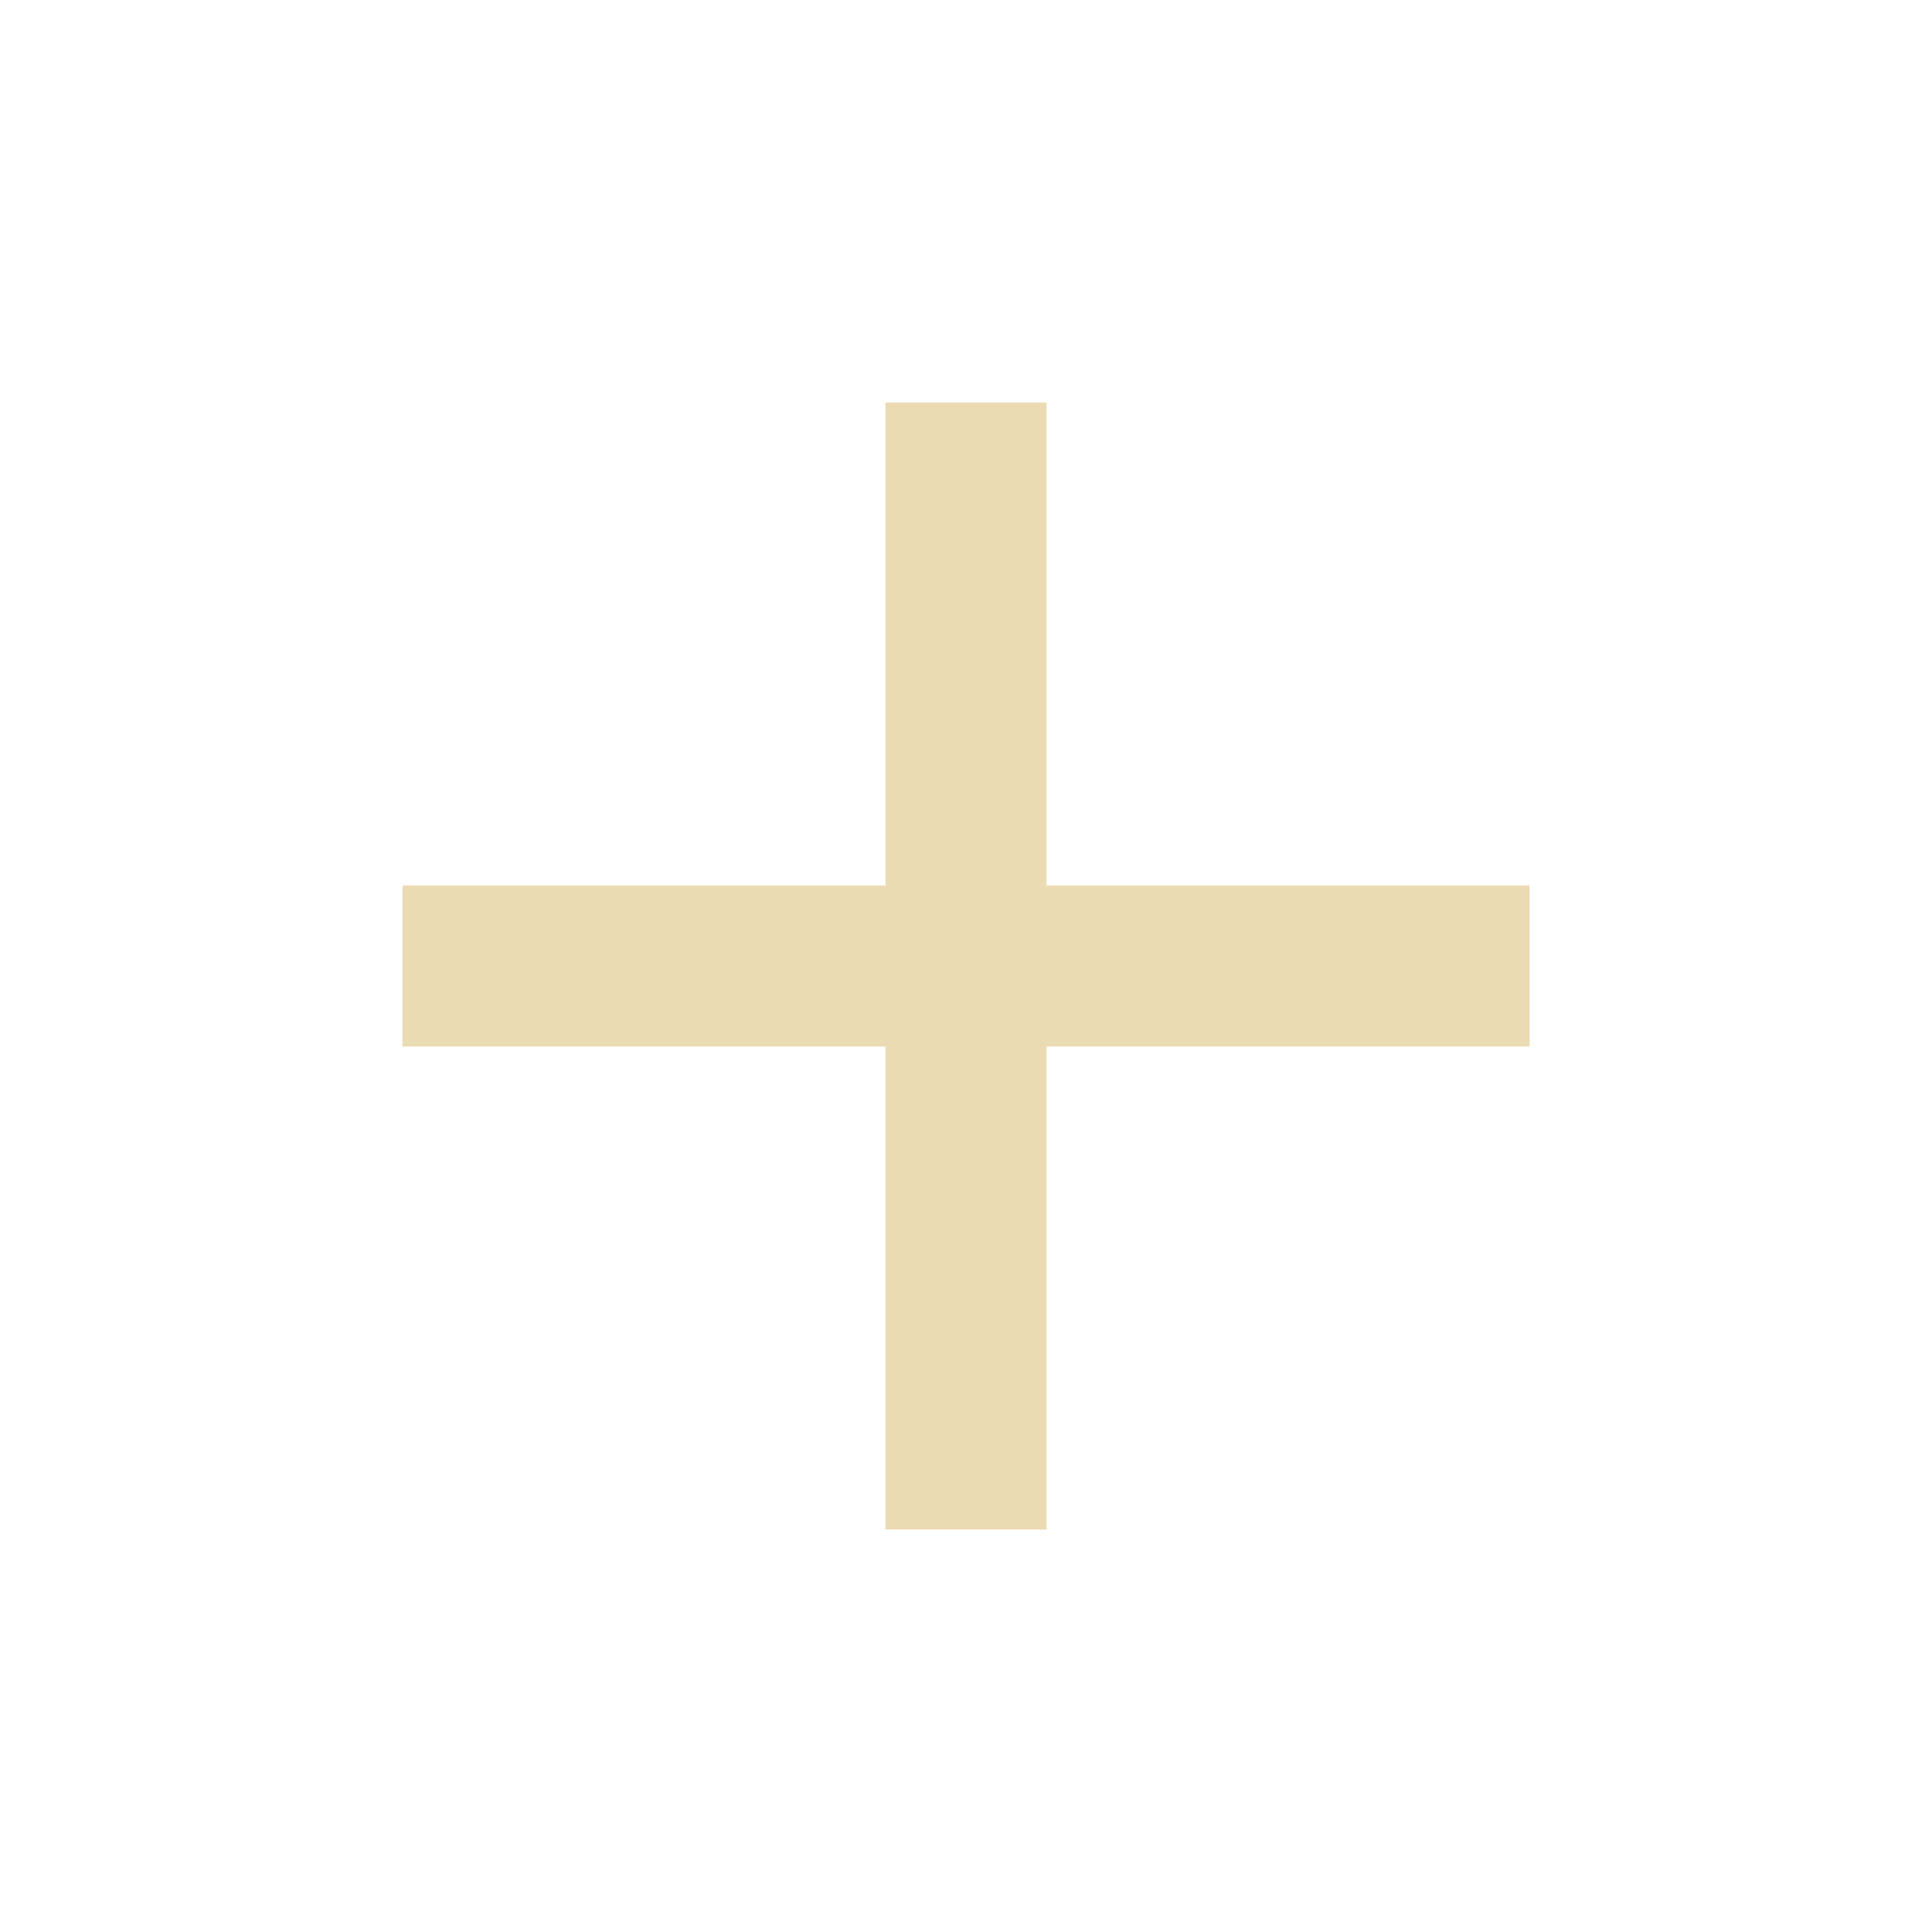
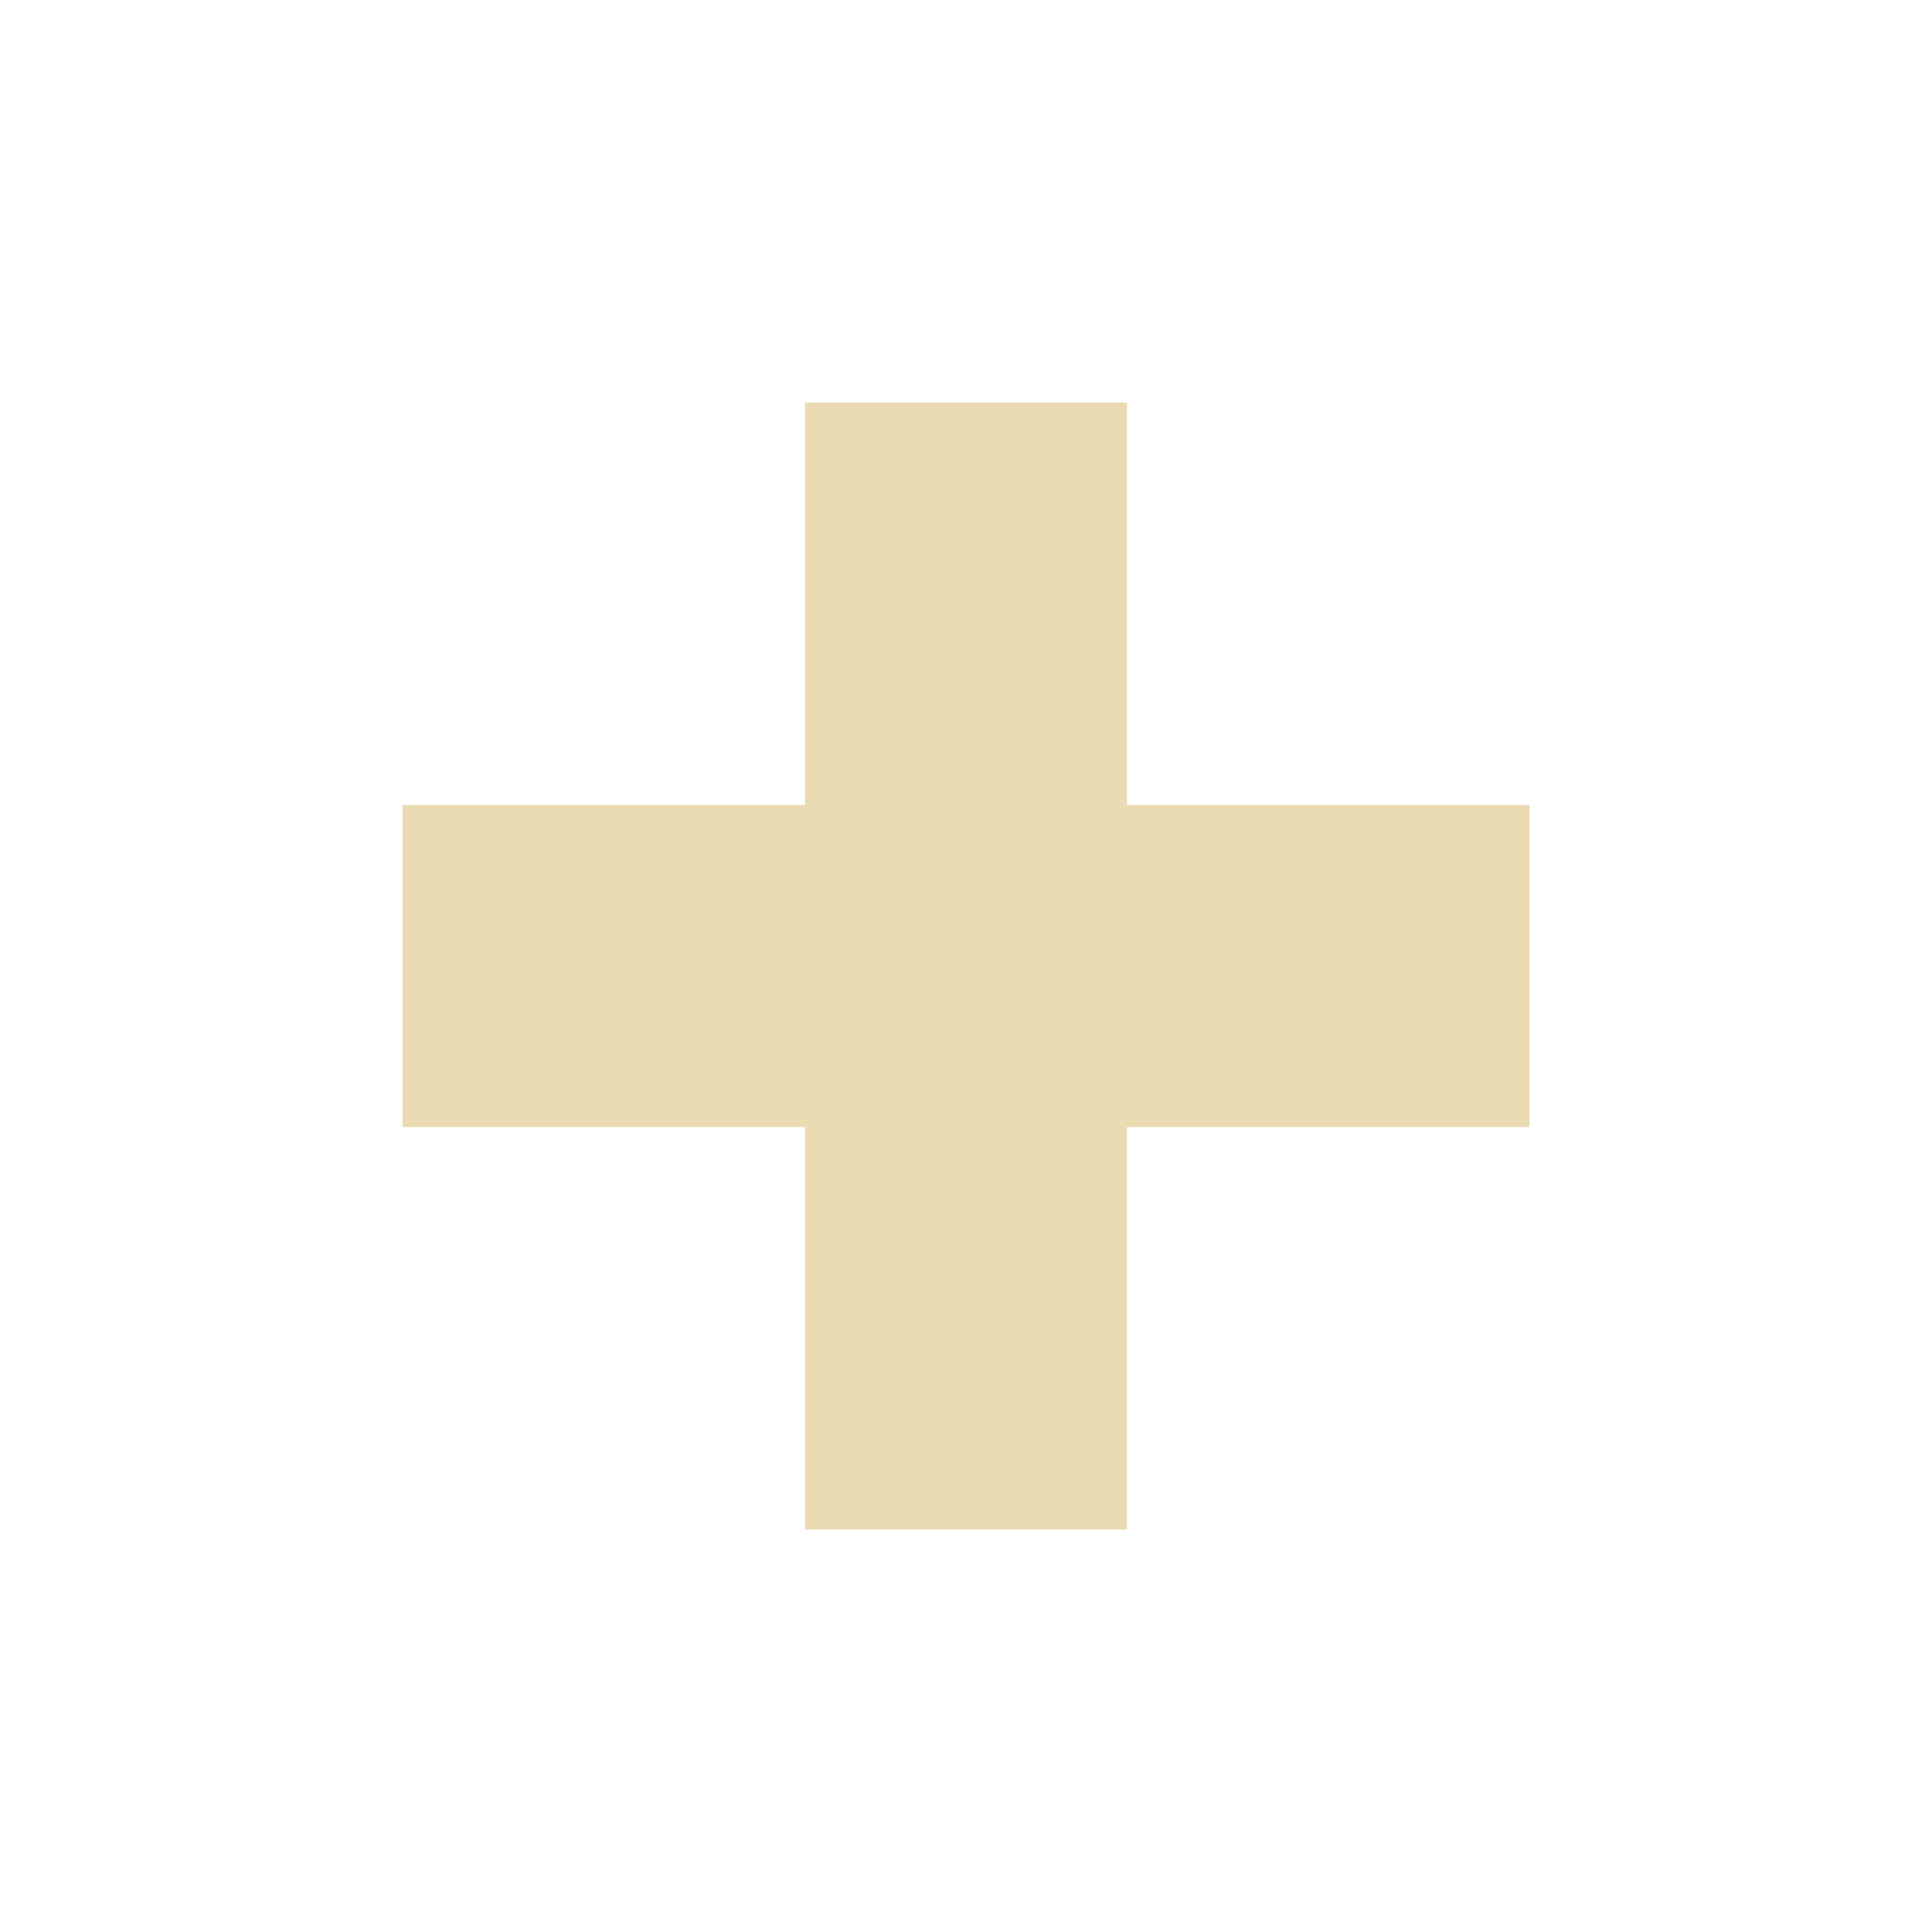
<svg xmlns="http://www.w3.org/2000/svg" width="24" height="24" version="1.1" viewBox="0 0 24 24">
  <defs>
    <style type="text/css">.ColorScheme-Text { color:#ebdbb2; } .ColorScheme-Highlight { color:#458588; }</style>
  </defs>
-   <path class="ColorScheme-Text" d="m11 5v6h-6v2h6v6h2v-6h6v-2h-6v-6z" fill="currentColor" />
+   <path class="ColorScheme-Text" d="m10 5v5h-5v4h5v5h4v-5h5v-4h-5v-5z" fill="currentColor" />
</svg>
